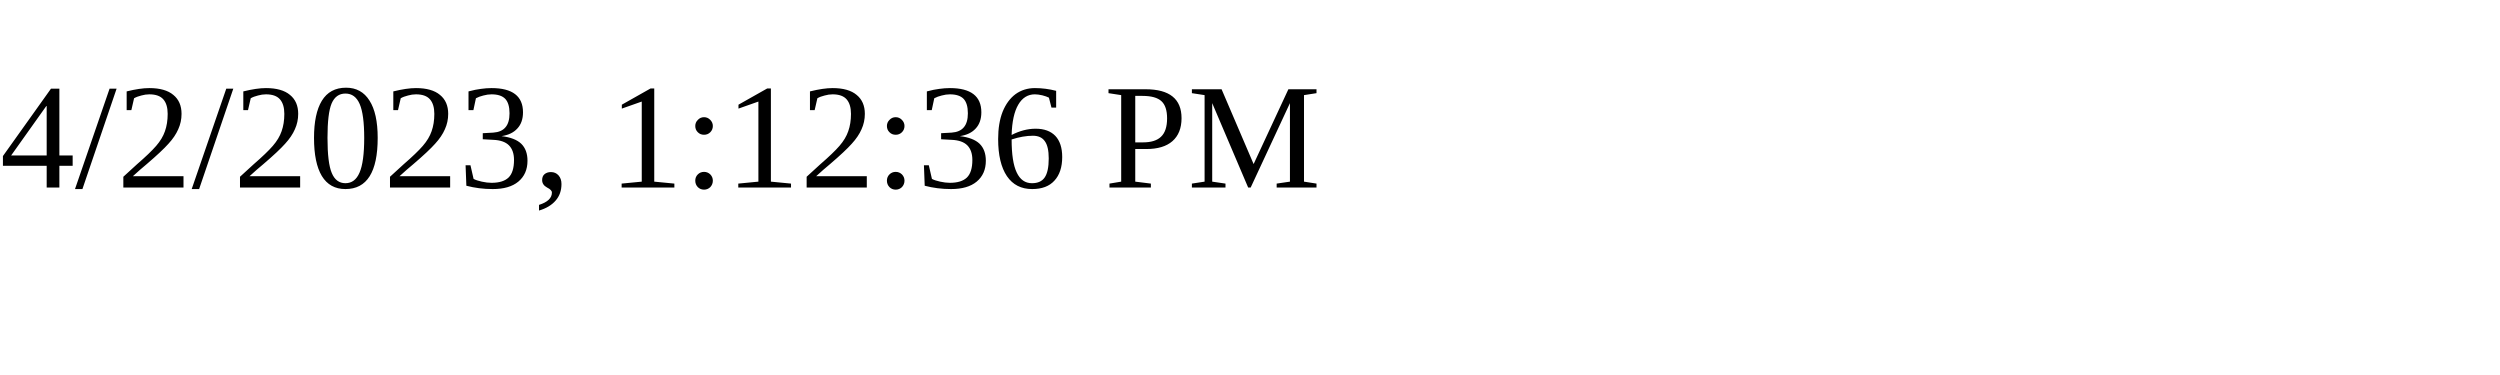
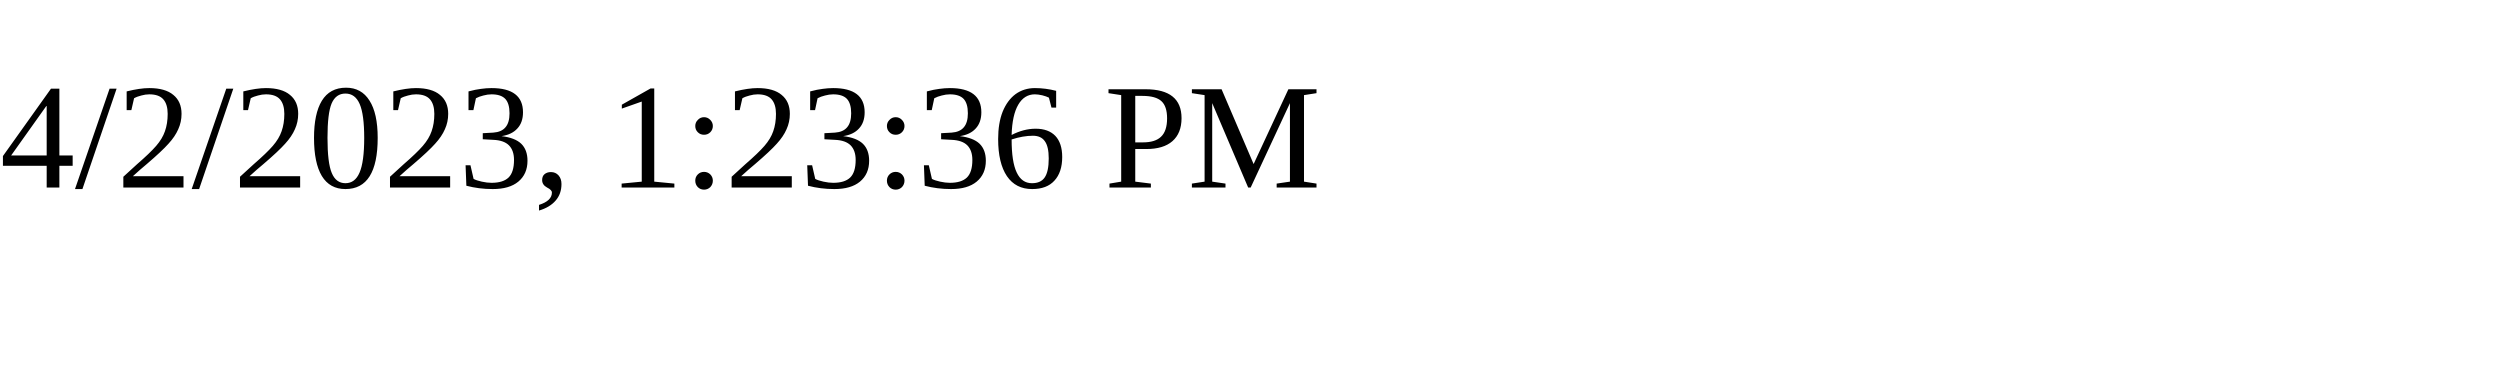
<svg xmlns="http://www.w3.org/2000/svg" height="30" width="200">
-   <text x="0" y="15">4/2/2023, 1:12:36 PM</text>
+   <text x="0" y="15">4/2/2023, 1:23:36 PM</text>
</svg>
